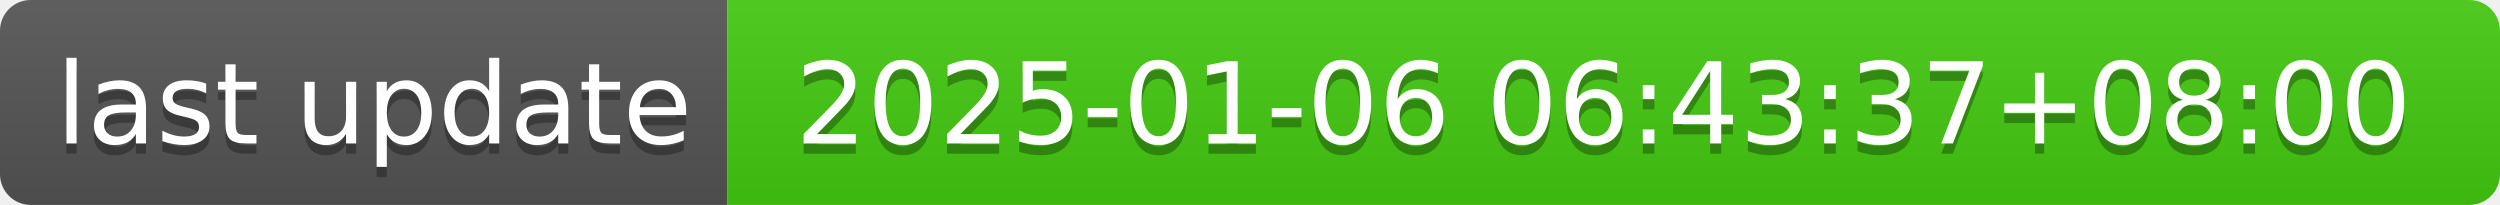
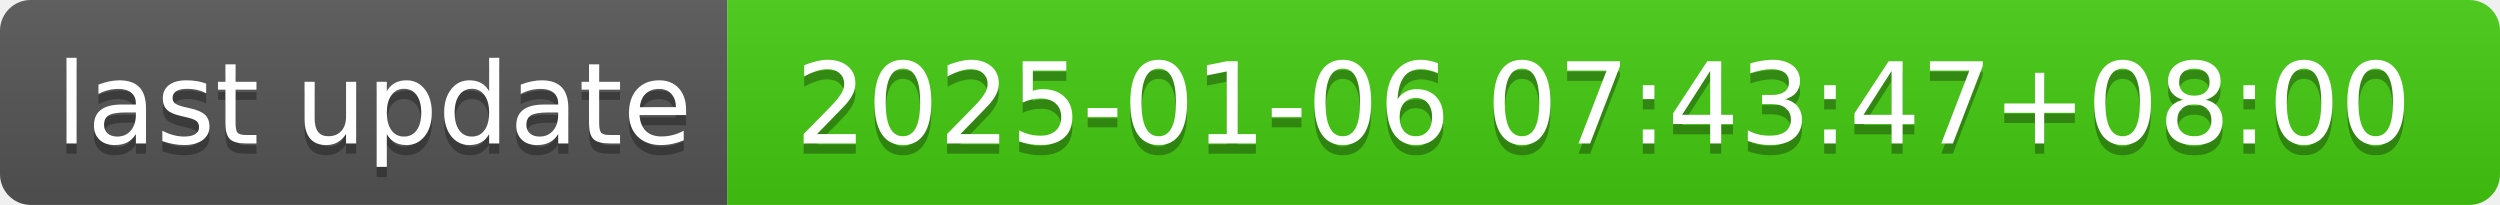
- <svg xmlns="http://www.w3.org/2000/svg" width="244" height="20" role="img" aria-label="last update: 2025-01-06 06:43:37+08:00">
+ <svg xmlns="http://www.w3.org/2000/svg" width="244" height="20" role="img" aria-label="last update: 2025-01-06 07:43:47+08:00">
  <linearGradient id="s" x2="0" y2="100%">
    <stop offset="0" stop-color="#bbb" stop-opacity=".1" />
    <stop offset="1" stop-opacity=".1" />
  </linearGradient>
  <clipPath id="r">
    <rect width="244" height="20" rx="3" fill="#fff" />
  </clipPath>
  <g clip-path="url(#r)">
    <rect width="71" height="20" fill="#555" />
    <rect x="71" width="173" height="20" fill="#4c1" />
    <rect width="244" height="20" fill="url(#s)" />
  </g>
  <g fill="#fff" text-anchor="middle" font-family="Verdana,Geneva,DejaVu Sans,sans-serif" text-rendering="geometricPrecision" font-size="110">
    <text aria-hidden="true" x="365" y="150" fill="#010101" fill-opacity=".3" transform="scale(.1)" textLength="610">last update</text>
    <text x="365" y="140" transform="scale(.1)" fill="#fff" textLength="610">last update</text>
-     <text aria-hidden="true" x="1565" y="150" fill="#010101" fill-opacity=".3" transform="scale(.1)" textLength="1630">2025-01-06 06:43:37+08:00</text>
-     <text x="1565" y="140" transform="scale(.1)" fill="#fff" textLength="1630">2025-01-06 06:43:37+08:00</text>
+     <text aria-hidden="true" x="1565" y="150" fill="#010101" fill-opacity=".3" transform="scale(.1)" textLength="1630">2025-01-06 07:43:47+08:00</text>
+     <text x="1565" y="140" transform="scale(.1)" fill="#fff" textLength="1630">2025-01-06 07:43:47+08:00</text>
  </g>
</svg>
